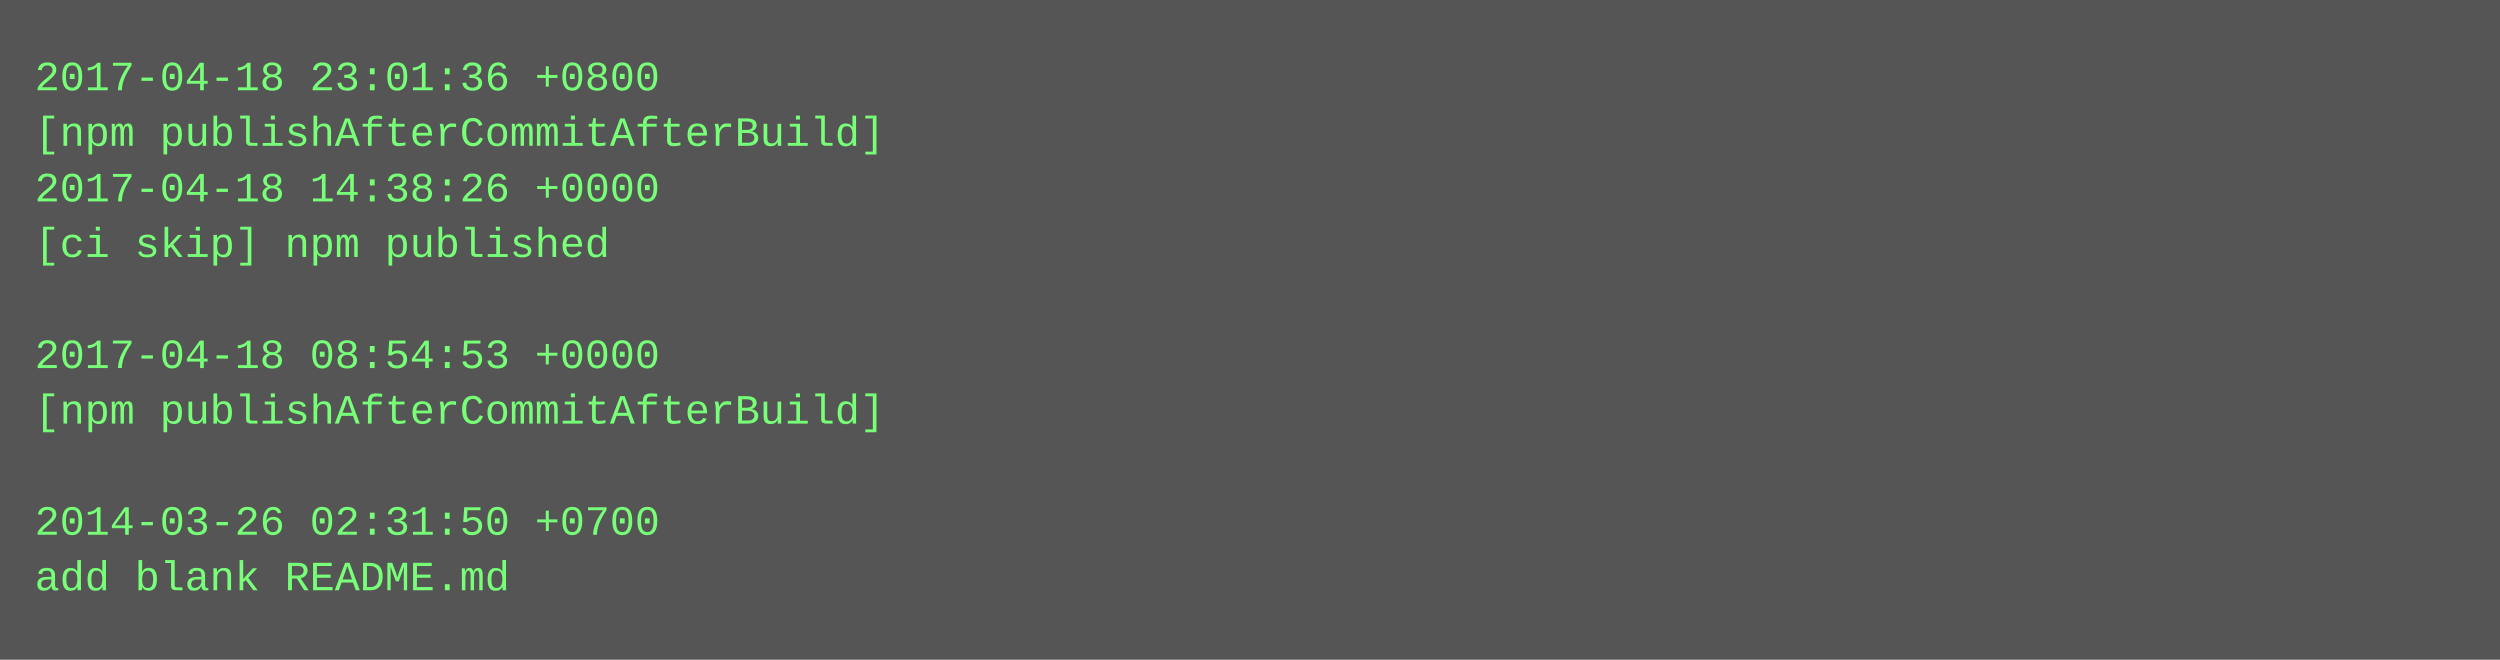
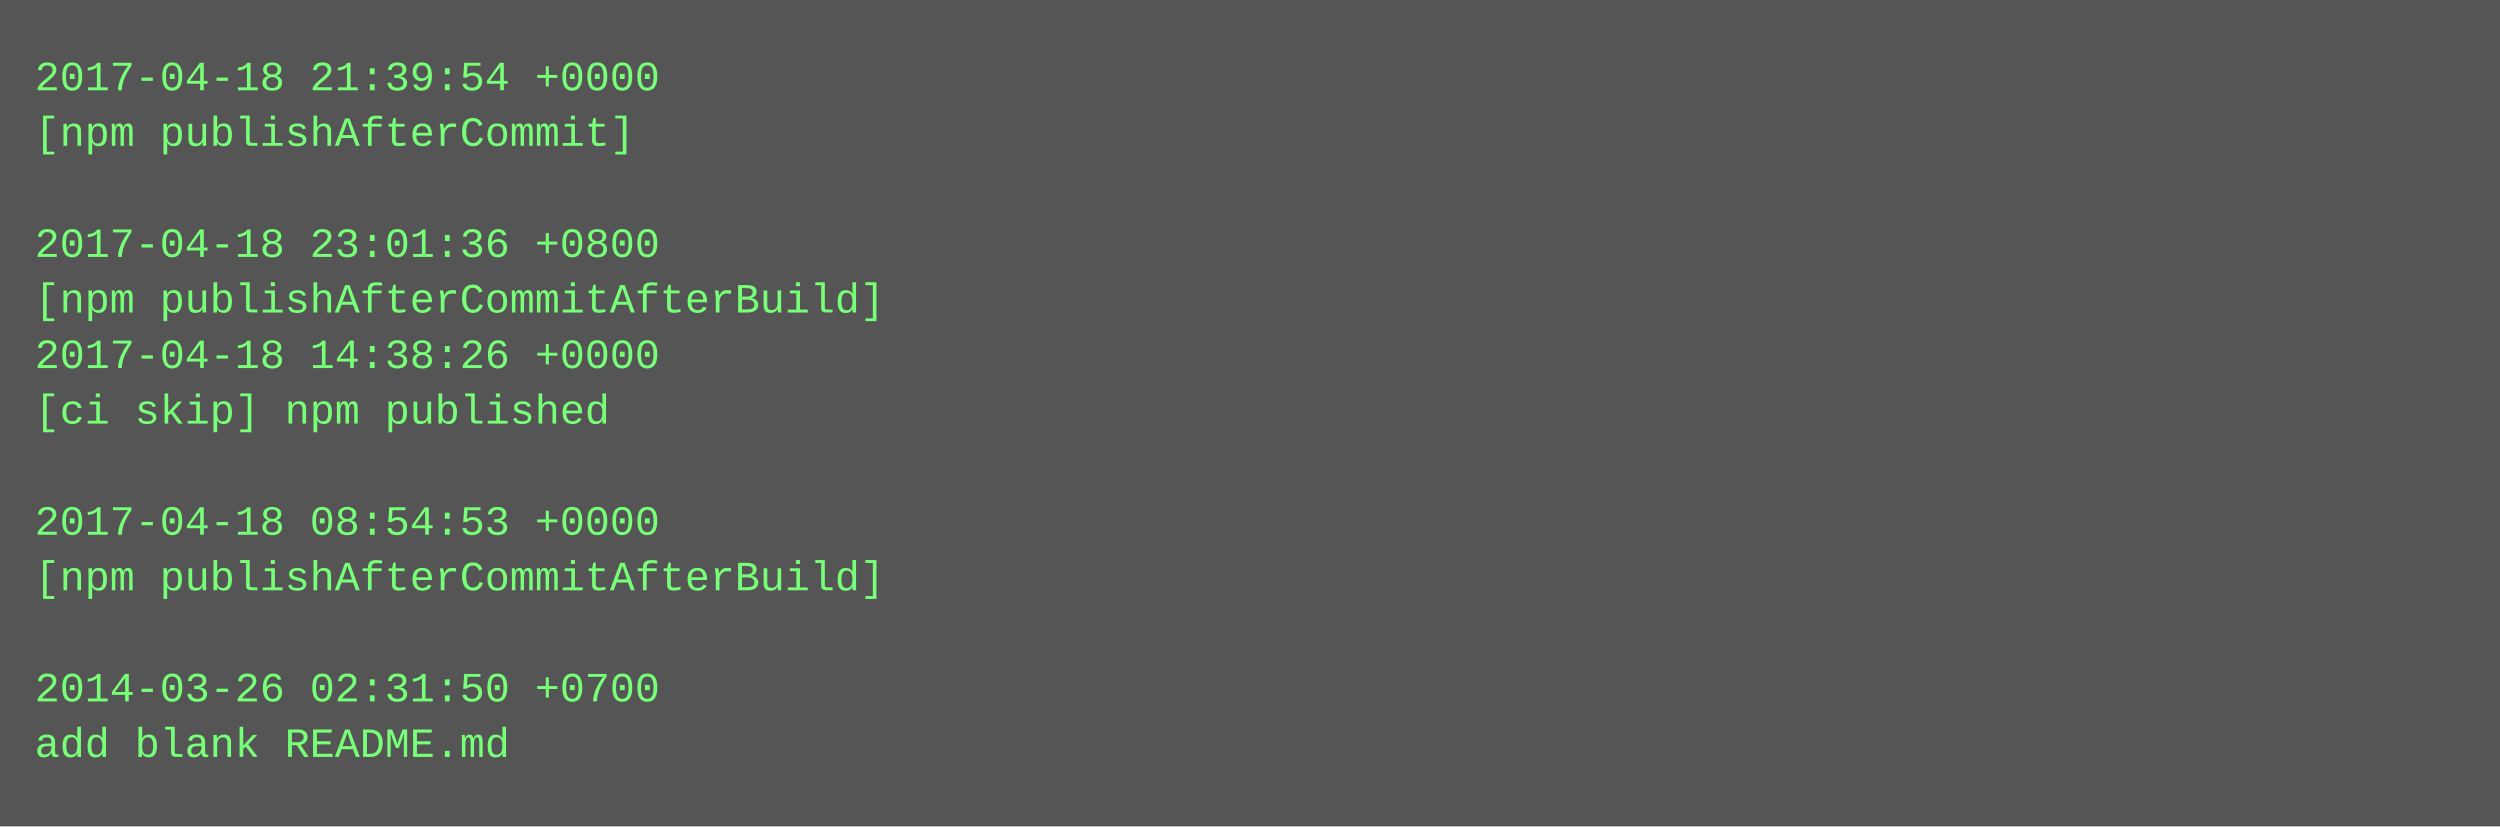
- <svg xmlns="http://www.w3.org/2000/svg" height="190" width="720">
-   <rect height="190" fill="#555" width="720" />
+ <svg xmlns="http://www.w3.org/2000/svg" height="238" width="720">
+   <rect height="238" fill="#555" width="720" />
  <text fill="#7f7" font-family="Courier New" font-size="12" xml:space="preserve">
-     <tspan x="10" y="26">2017-04-18 23:01:36 +0800</tspan>
-     <tspan x="10" y="42">[npm publishAfterCommitAfterBuild]</tspan>
-     <tspan x="10" y="58">2017-04-18 14:38:26 +0000</tspan>
-     <tspan x="10" y="74">[ci skip] npm published</tspan>
-     <tspan x="10" y="90" />
-     <tspan x="10" y="106">2017-04-18 08:54:53 +0000</tspan>
-     <tspan x="10" y="122">[npm publishAfterCommitAfterBuild]</tspan>
+     <tspan x="10" y="26">2017-04-18 21:39:54 +0000</tspan>
+     <tspan x="10" y="42">[npm publishAfterCommit]</tspan>
+     <tspan x="10" y="58" />
+     <tspan x="10" y="74">2017-04-18 23:01:36 +0800</tspan>
+     <tspan x="10" y="90">[npm publishAfterCommitAfterBuild]</tspan>
+     <tspan x="10" y="106">2017-04-18 14:38:26 +0000</tspan>
+     <tspan x="10" y="122">[ci skip] npm published</tspan>
    <tspan x="10" y="138" />
-     <tspan x="10" y="154">2014-03-26 02:31:50 +0700</tspan>
-     <tspan x="10" y="170">add blank README.md</tspan>
+     <tspan x="10" y="154">2017-04-18 08:54:53 +0000</tspan>
+     <tspan x="10" y="170">[npm publishAfterCommitAfterBuild]</tspan>
+     <tspan x="10" y="186" />
+     <tspan x="10" y="202">2014-03-26 02:31:50 +0700</tspan>
+     <tspan x="10" y="218">add blank README.md</tspan>
  </text>
</svg>
